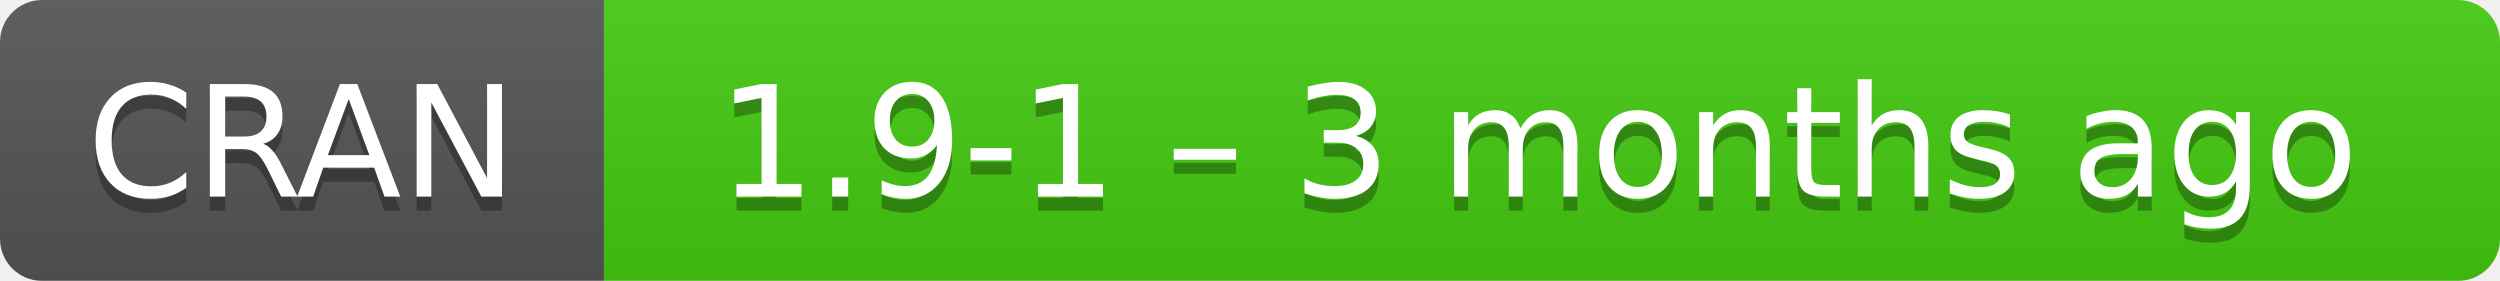
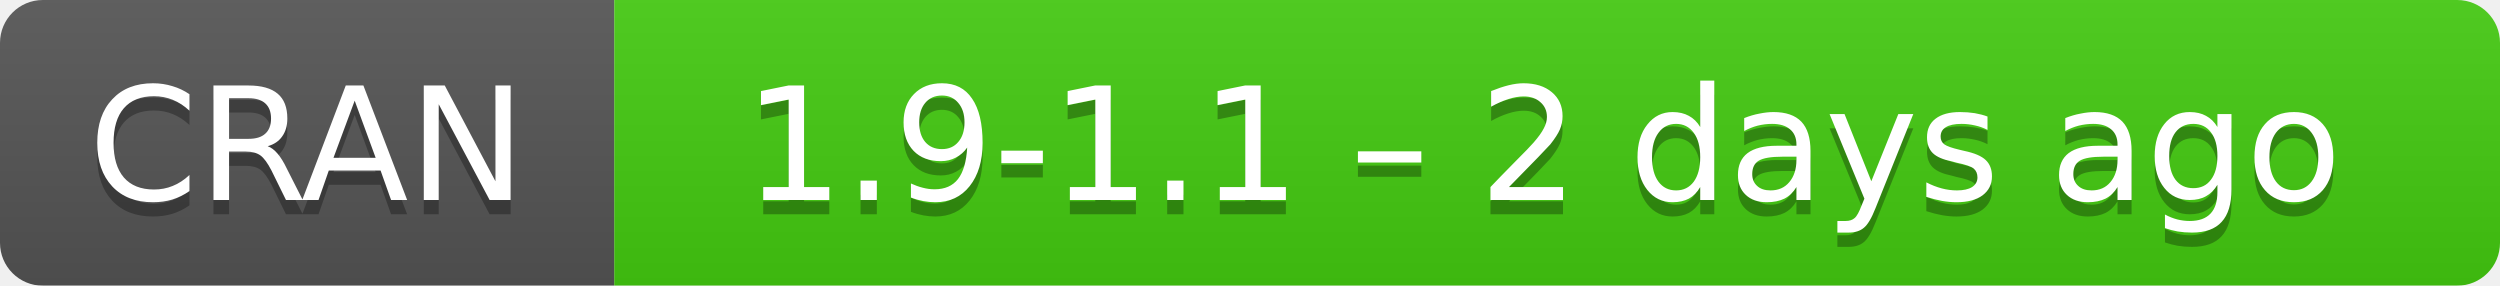
- <svg xmlns="http://www.w3.org/2000/svg" width="178" height="20" aria-label="CRAN 1.9-1 – 3 months ago">
+ <svg xmlns="http://www.w3.org/2000/svg" width="175" height="20" aria-label="CRAN 1.9-1.1 – 2 days ago">
  <linearGradient id="b" x2="0" y2="100%">
    <stop offset="0" stop-color="#bbb" stop-opacity=".1" />
    <stop offset="1" stop-opacity=".1" />
  </linearGradient>
  <mask id="a">
-     <rect width="178" height="20" rx="3" fill="#fff" />
+     <rect width="175" height="20" rx="3" fill="#fff" />
  </mask>
  <g mask="url(#a)">
    <path fill="#555" d="M0 0h43v20H0z" />
-     <path fill="#4c1" d="M43 0h154.5v20H43z" />
-     <path fill="url(#b)" d="M0 0h178v20H0z" />
+     <path fill="#4c1" d="M43 0h153v20H43z" />
+     <path fill="url(#b)" d="M0 0h175v20H0z" />
  </g>
  <g fill="#fff" text-anchor="middle" font-family="DejaVu Sans,Verdana,Geneva,sans-serif" font-size="11">
    <text x="21.5" y="15" fill="#010101" fill-opacity=".3">
      CRAN
    </text>
    <text x="21.5" y="14">
      CRAN
    </text>
-     <text x="109.5" y="15" fill="#010101" fill-opacity=".3">
-       1.9-1 – 3 months ago
+     <text x="108" y="15" fill="#010101" fill-opacity=".3">
+       1.9-1.1 – 2 days ago
    </text>
-     <text x="109.5" y="14">
-       1.9-1 – 3 months ago
+     <text x="108" y="14">
+       1.9-1.1 – 2 days ago
    </text>
  </g>
</svg>
